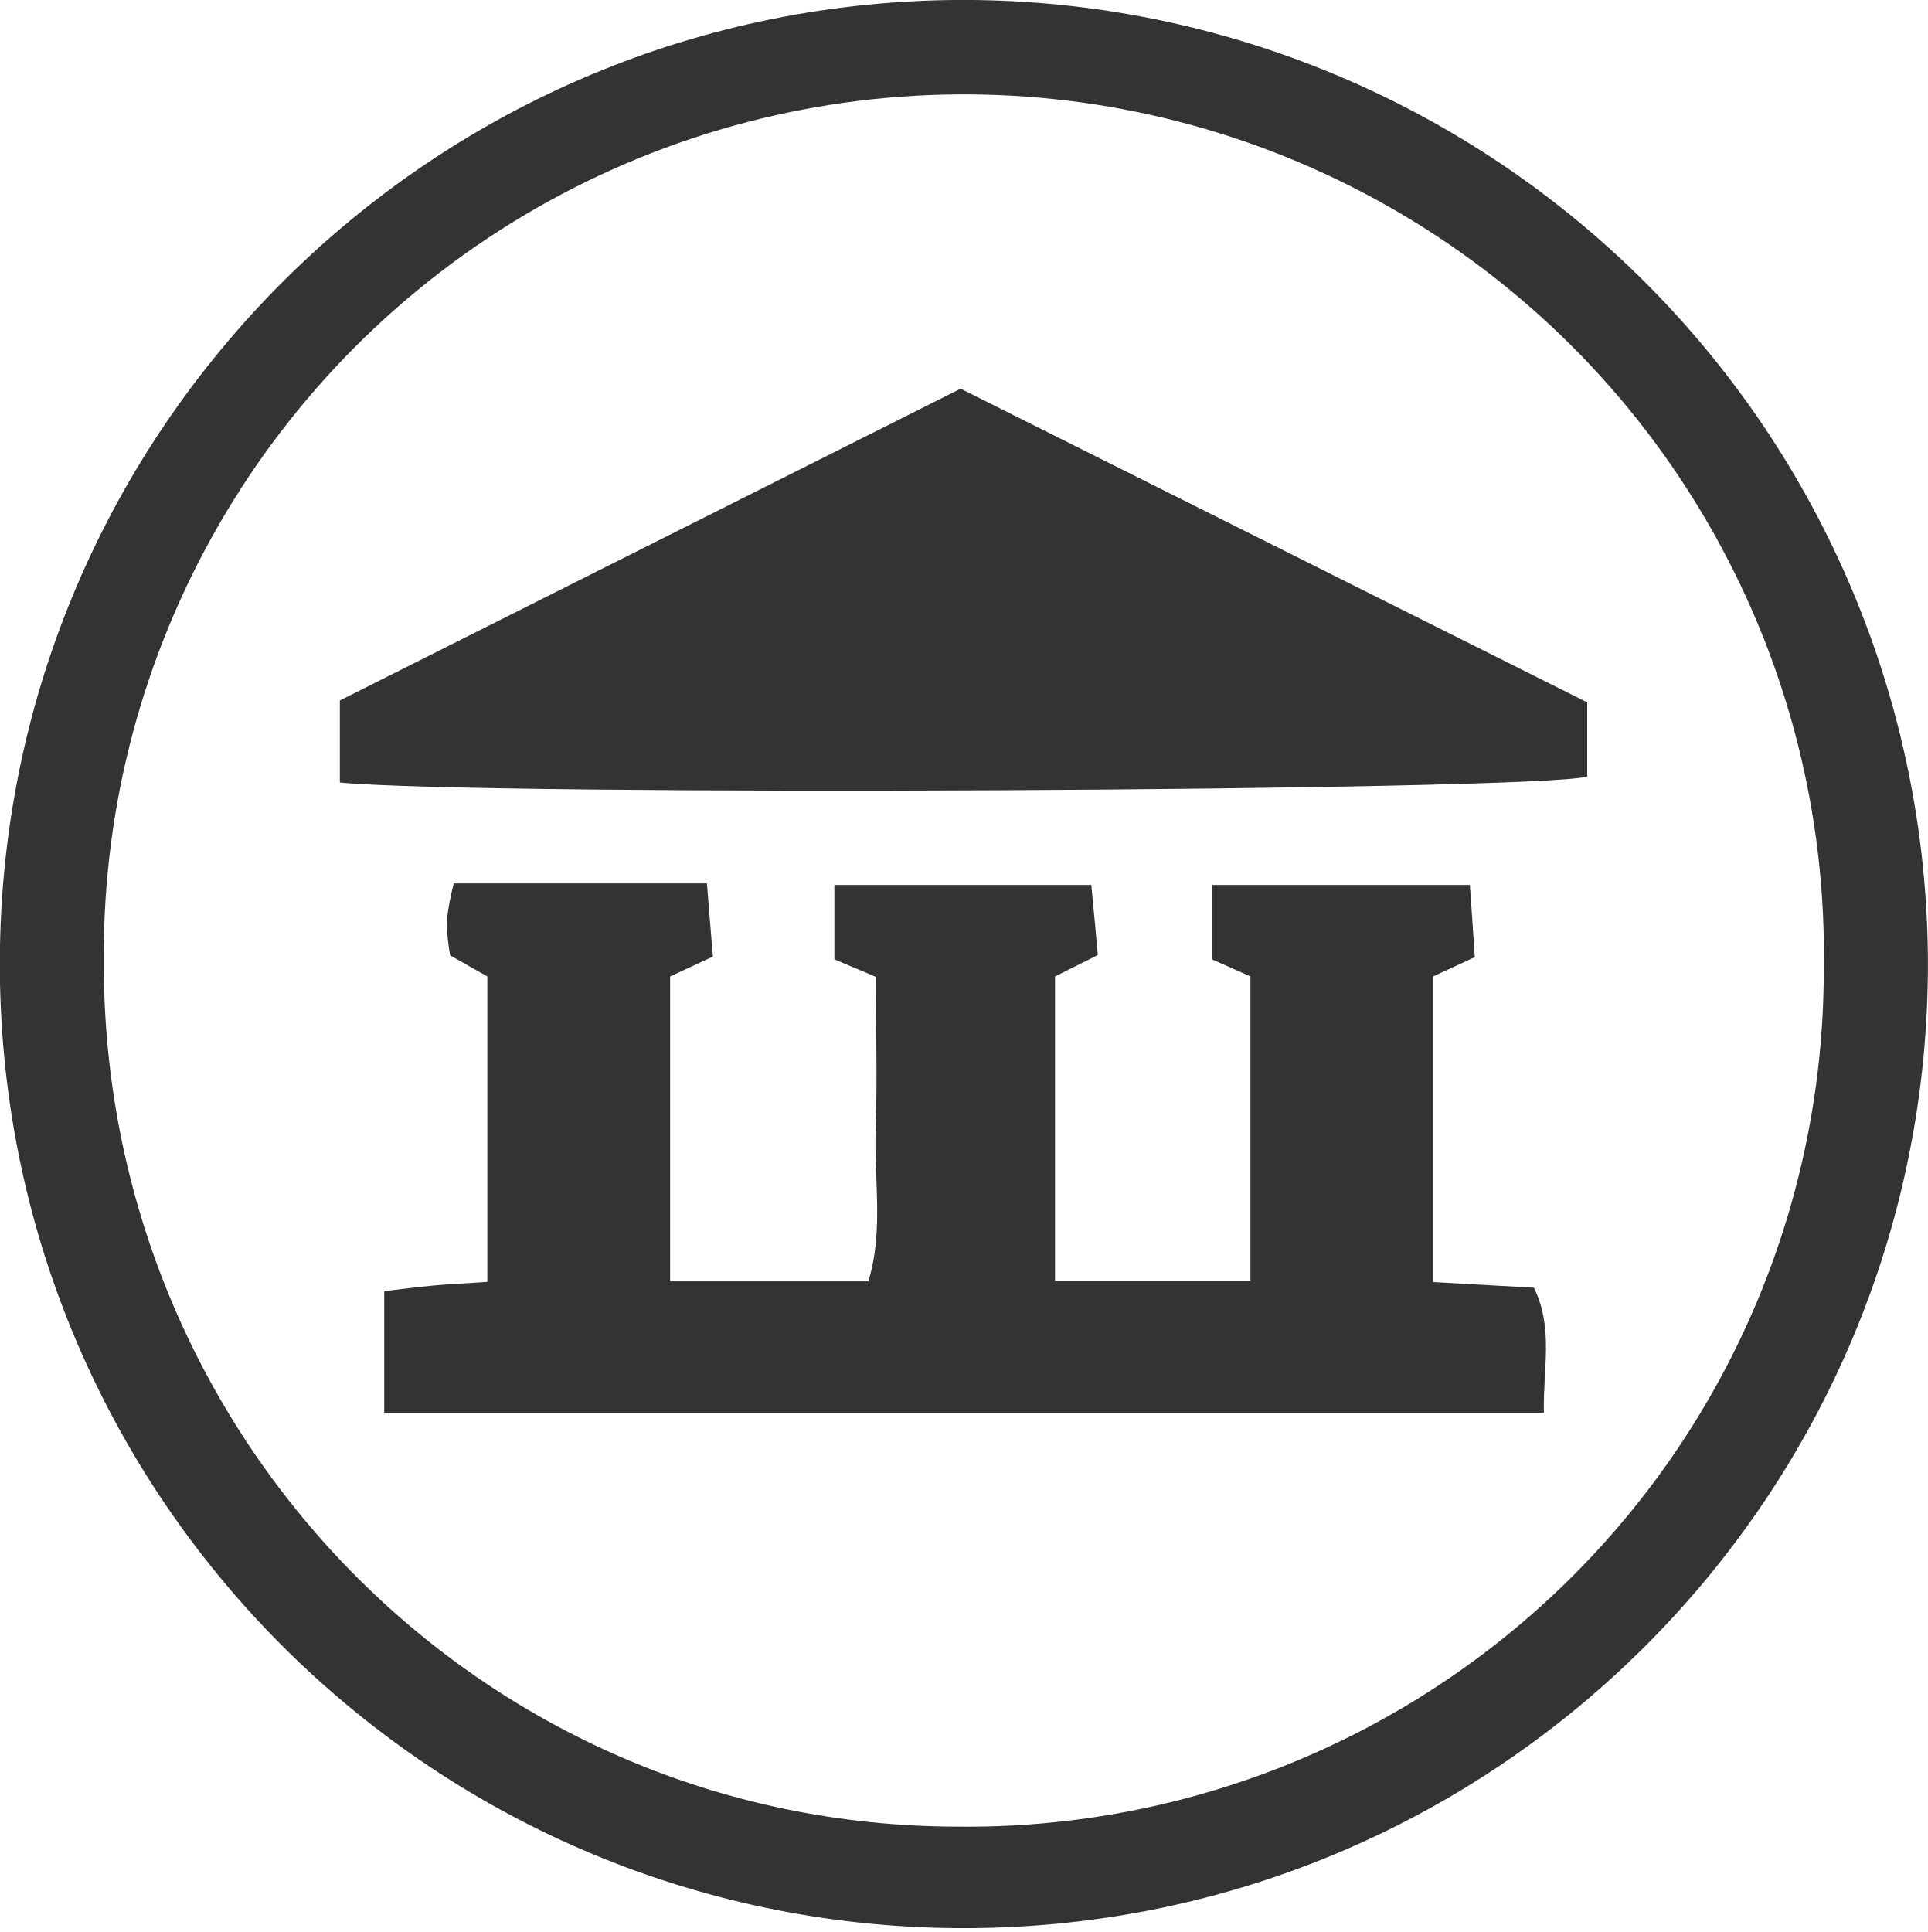
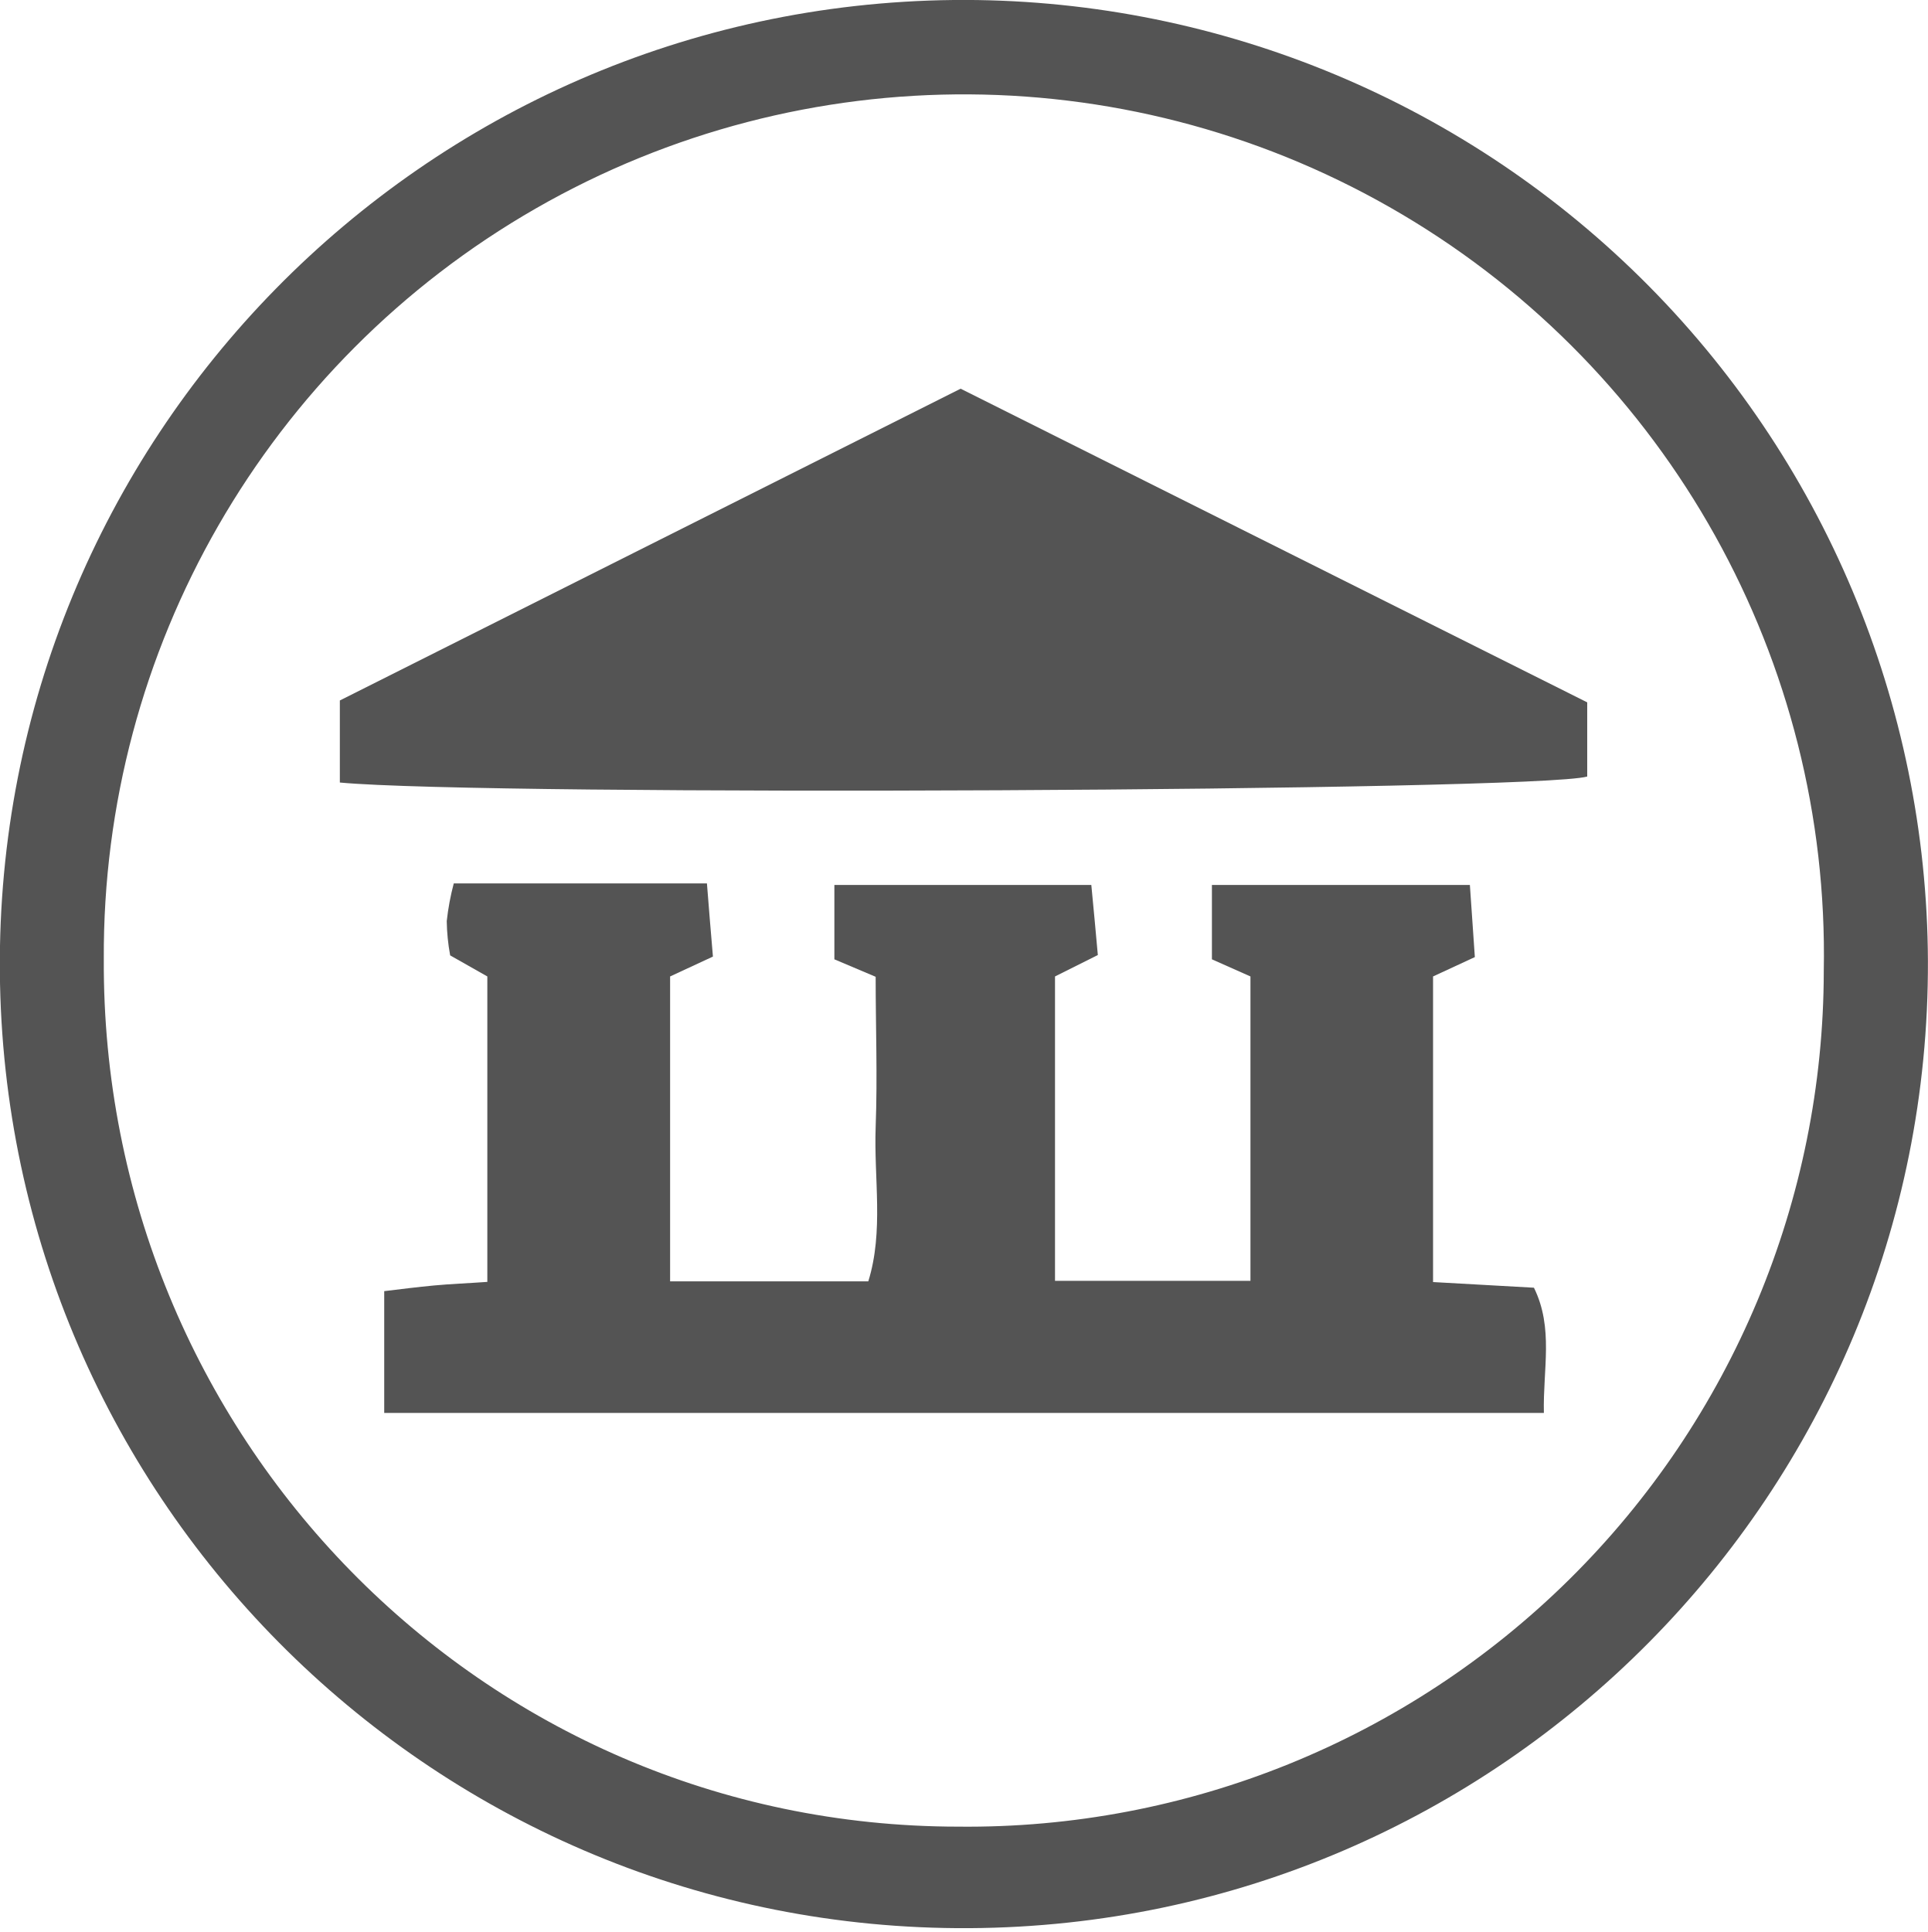
<svg xmlns="http://www.w3.org/2000/svg" viewBox="0 0 112.55 112.78">
  <defs>
-     <style>.cls-1{fill:#333;}</style>
+     <style>.cls-1{fill:#545454;}</style>
  </defs>
  <g id="Ebene_2" data-name="Ebene 2">
    <g id="Ebene_1-2" data-name="Ebene 1">
      <path class="cls-1" d="M112.55,56.1A56.28,56.28,0,1,1,55.67,0,56.32,56.32,0,0,1,112.55,56.1Zm-6.08.58A50.21,50.21,0,1,0,6.06,56c-.14,27.77,22,50.61,49.87,50.63A50,50,0,0,0,106.47,56.68Z" />
      <path class="cls-1" d="M22.43,82.48V75.37c1-.12,1.94-.24,2.9-.33s2-.13,3.12-.21V57l-2.17-1.23a12,12,0,0,1-.2-2,14.88,14.88,0,0,1,.41-2.2H41.27c.11,1.39.22,2.77.35,4.27L39.12,57V74.8H50.69c.91-2.93.32-6,.43-9s0-5.79,0-8.78L48.71,56V51.66h15c.14,1.47.26,2.72.38,4.09L61.59,57V74.77H73V57l-2.25-1V51.66H85.81c.09,1.34.19,2.72.29,4.21L83.66,57V74.84l5.89.33c1.16,2.36.52,4.75.58,7.31Z" />
      <path class="cls-1" d="M19.84,45.68V40.89l36.24-18.2L92.66,41v4.33C89.66,46.19,28.46,46.49,19.84,45.68Z" />
    </g>
  </g>
</svg>
